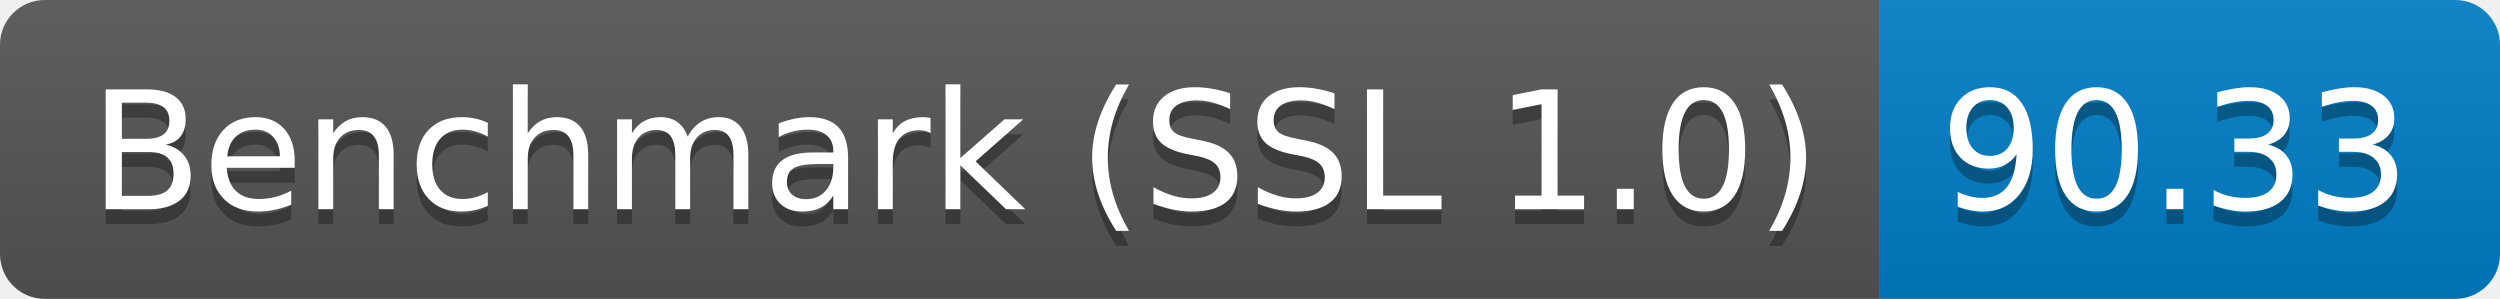
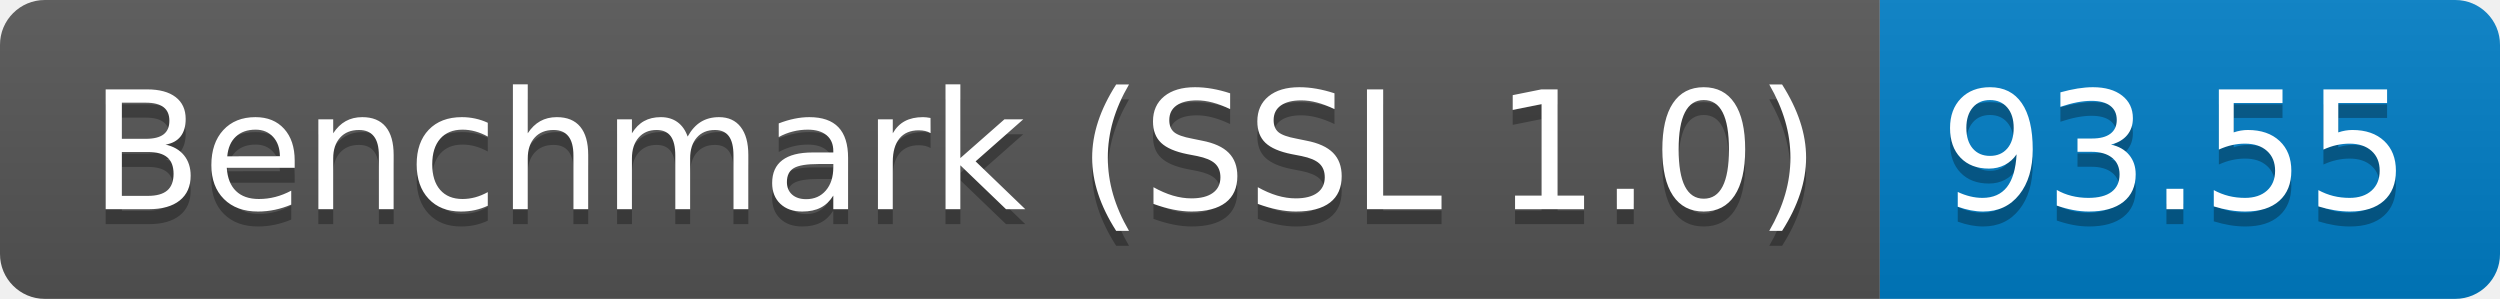
<svg xmlns="http://www.w3.org/2000/svg" height="20" width="167.3">
  <linearGradient id="smooth" x2="0" y2="100%">
    <stop offset="0" stop-color="#bbb" stop-opacity=".1" />
    <stop offset="1" stop-opacity=".1" />
  </linearGradient>
  <clipPath id="round">
    <rect fill="#fff" height="20" rx="3" width="167.3" />
  </clipPath>
  <g clip-path="url(#round)">
    <rect fill="#555" height="20" width="125.8" />
    <rect fill="#007ec6" height="20" width="41.5" x="125.8" />
    <rect fill="url(#smooth)" height="20" width="167.3" />
  </g>
  <g fill="#fff" font-family="DejaVu Sans,Verdana,Geneva,sans-serif" font-size="110" text-anchor="middle">
    <text fill="#010101" fill-opacity=".3" lengthAdjust="spacing" textLength="1158.0" transform="scale(0.1)" x="639.0" y="150">Benchmark (SSL 1.0)</text>
    <text lengthAdjust="spacing" textLength="1158.0" transform="scale(0.1)" x="639.0" y="140">Benchmark (SSL 1.0)</text>
-     <text fill="#010101" fill-opacity=".3" lengthAdjust="spacing" textLength="315.0" transform="scale(0.1)" x="1455.5" y="150">90.33</text>
-     <text lengthAdjust="spacing" textLength="315.0" transform="scale(0.1)" x="1455.5" y="140">90.33</text>
+     <text fill="#010101" fill-opacity=".3" lengthAdjust="spacing" textLength="315.0" transform="scale(0.1)" x="1455.5" y="150">93.55</text>
+     <text lengthAdjust="spacing" textLength="315.0" transform="scale(0.1)" x="1455.5" y="140">93.55</text>
  </g>
</svg>
